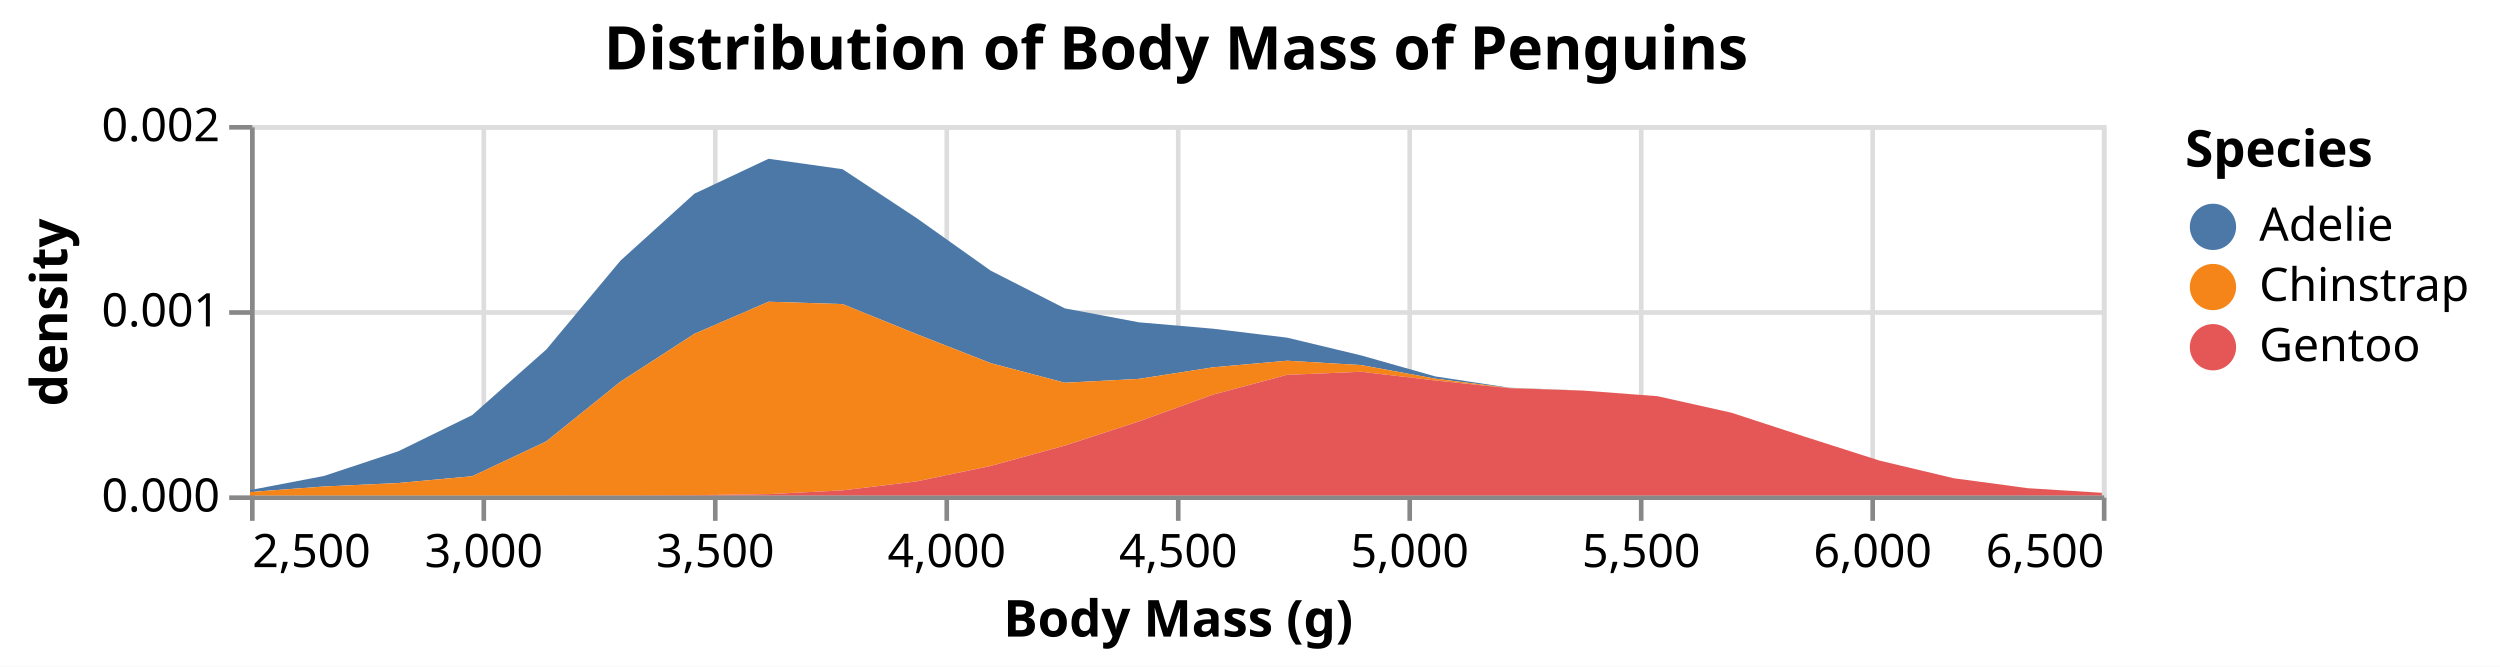
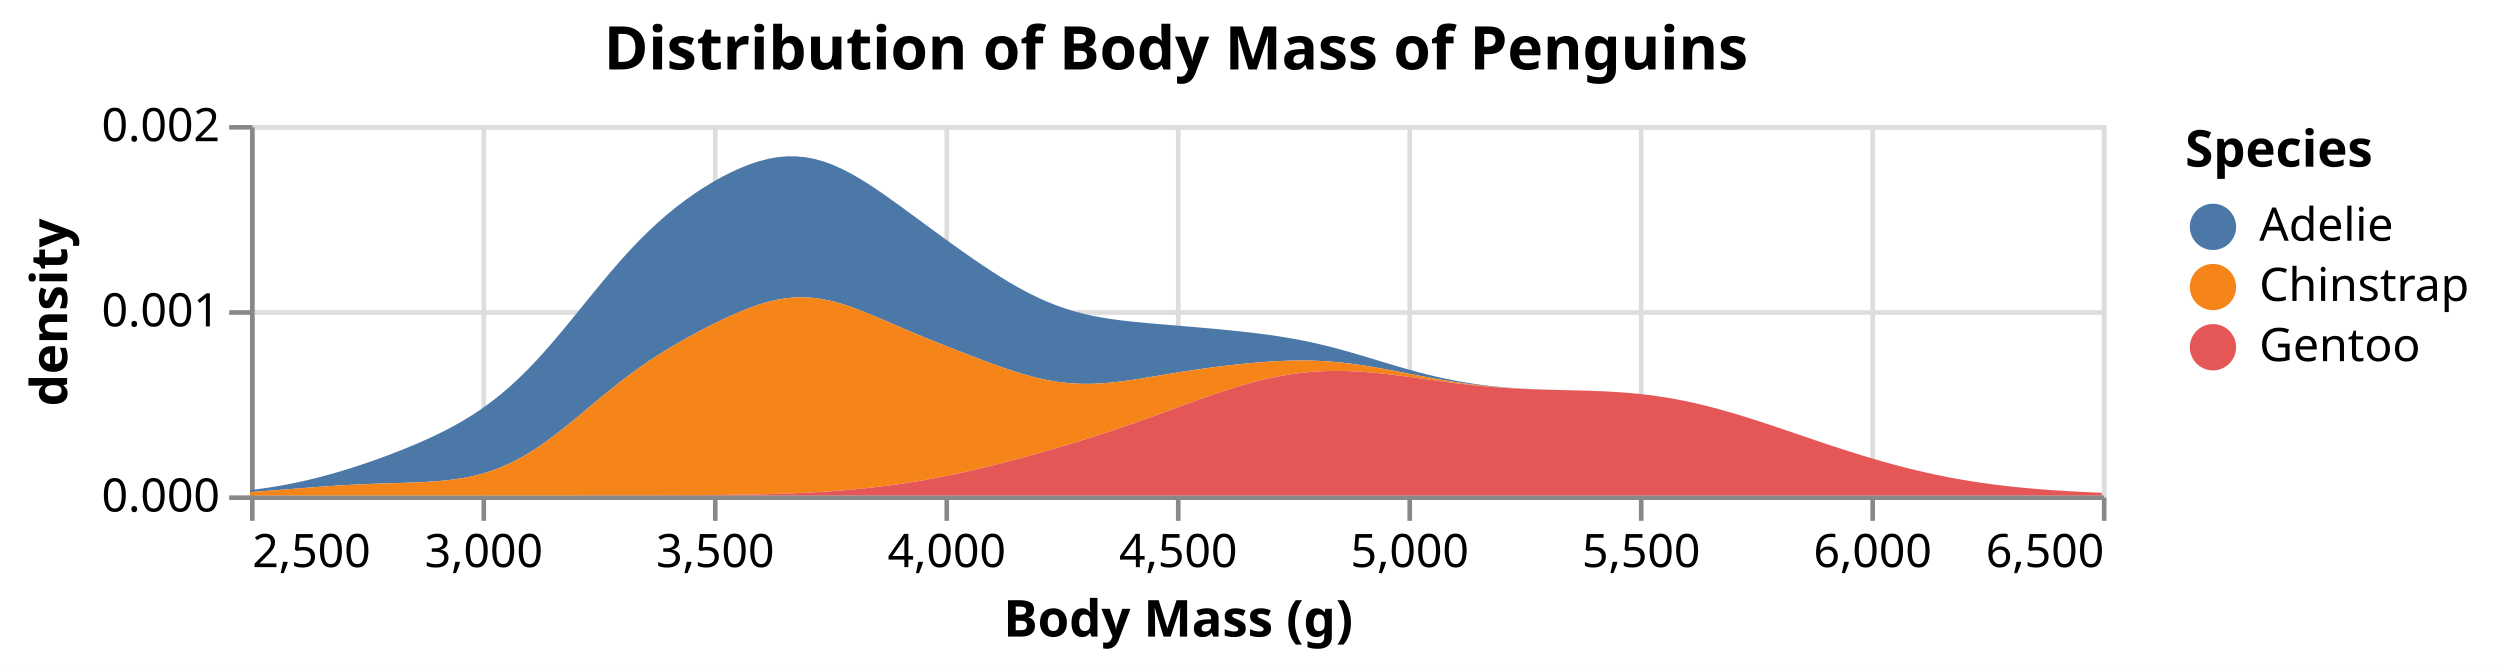
<svg xmlns="http://www.w3.org/2000/svg" version="1.1" class="marks" width="540" height="144" viewBox="0 0 540 144">
  <rect width="540" height="144" fill="white" />
  <g fill="none" stroke-miterlimit="10" transform="translate(54,27)">
    <g class="mark-group role-frame root" role="graphics-object" aria-roledescription="group mark container">
      <g transform="translate(0,0)">
        <path class="background" aria-hidden="true" d="M0.5,0.5h400v80h-400Z" stroke="#ddd" />
        <g>
          <g class="mark-group role-axis" aria-hidden="true">
            <g transform="translate(0.5,80.5)">
              <path class="background" aria-hidden="true" d="M0,0h0v0h0Z" pointer-events="none" />
              <g>
                <g class="mark-rule role-axis-grid" pointer-events="none">
                  <line transform="translate(0,-80)" x2="0" y2="80" stroke="#ddd" stroke-width="1" opacity="1" />
                  <line transform="translate(50,-80)" x2="0" y2="80" stroke="#ddd" stroke-width="1" opacity="1" />
                  <line transform="translate(100,-80)" x2="0" y2="80" stroke="#ddd" stroke-width="1" opacity="1" />
                  <line transform="translate(150,-80)" x2="0" y2="80" stroke="#ddd" stroke-width="1" opacity="1" />
                  <line transform="translate(200,-80)" x2="0" y2="80" stroke="#ddd" stroke-width="1" opacity="1" />
                  <line transform="translate(250,-80)" x2="0" y2="80" stroke="#ddd" stroke-width="1" opacity="1" />
                  <line transform="translate(300,-80)" x2="0" y2="80" stroke="#ddd" stroke-width="1" opacity="1" />
                  <line transform="translate(350,-80)" x2="0" y2="80" stroke="#ddd" stroke-width="1" opacity="1" />
                  <line transform="translate(400,-80)" x2="0" y2="80" stroke="#ddd" stroke-width="1" opacity="1" />
                </g>
              </g>
              <path class="foreground" aria-hidden="true" d="" pointer-events="none" display="none" />
            </g>
          </g>
          <g class="mark-group role-axis" aria-hidden="true">
            <g transform="translate(0.5,0.5)">
              <path class="background" aria-hidden="true" d="M0,0h0v0h0Z" pointer-events="none" />
              <g>
                <g class="mark-rule role-axis-grid" pointer-events="none">
                  <line transform="translate(0,80)" x2="400" y2="0" stroke="#ddd" stroke-width="1" opacity="1" />
                  <line transform="translate(0,40)" x2="400" y2="0" stroke="#ddd" stroke-width="1" opacity="1" />
                  <line transform="translate(0,0)" x2="400" y2="0" stroke="#ddd" stroke-width="1" opacity="1" />
                </g>
              </g>
              <path class="foreground" aria-hidden="true" d="" pointer-events="none" display="none" />
            </g>
          </g>
          <g class="mark-group role-axis" role="graphics-symbol" aria-roledescription="axis" aria-label="X-axis titled 'Body Mass (g)' for a linear scale with values from 2,500 to 6,500">
            <g transform="translate(0.5,80.5)">
              <path class="background" aria-hidden="true" d="M0,0h0v0h0Z" pointer-events="none" />
              <g>
                <g class="mark-rule role-axis-tick" pointer-events="none">
                  <line transform="translate(0,0)" x2="0" y2="5" stroke="#888" stroke-width="1" opacity="1" />
                  <line transform="translate(50,0)" x2="0" y2="5" stroke="#888" stroke-width="1" opacity="1" />
                  <line transform="translate(100,0)" x2="0" y2="5" stroke="#888" stroke-width="1" opacity="1" />
                  <line transform="translate(150,0)" x2="0" y2="5" stroke="#888" stroke-width="1" opacity="1" />
                  <line transform="translate(200,0)" x2="0" y2="5" stroke="#888" stroke-width="1" opacity="1" />
                  <line transform="translate(250,0)" x2="0" y2="5" stroke="#888" stroke-width="1" opacity="1" />
                  <line transform="translate(300,0)" x2="0" y2="5" stroke="#888" stroke-width="1" opacity="1" />
                  <line transform="translate(350,0)" x2="0" y2="5" stroke="#888" stroke-width="1" opacity="1" />
                  <line transform="translate(400,0)" x2="0" y2="5" stroke="#888" stroke-width="1" opacity="1" />
                </g>
                <g class="mark-text role-axis-label" pointer-events="none">
                  <text text-anchor="start" transform="translate(0,15)" font-family="sans-serif" font-size="10px" fill="#000" opacity="1">2,500</text>
                  <text text-anchor="middle" transform="translate(50,15)" font-family="sans-serif" font-size="10px" fill="#000" opacity="1">3,000</text>
                  <text text-anchor="middle" transform="translate(100,15)" font-family="sans-serif" font-size="10px" fill="#000" opacity="1">3,500</text>
                  <text text-anchor="middle" transform="translate(150,15)" font-family="sans-serif" font-size="10px" fill="#000" opacity="1">4,000</text>
                  <text text-anchor="middle" transform="translate(200,15)" font-family="sans-serif" font-size="10px" fill="#000" opacity="1">4,500</text>
                  <text text-anchor="middle" transform="translate(250,15)" font-family="sans-serif" font-size="10px" fill="#000" opacity="1">5,000</text>
                  <text text-anchor="middle" transform="translate(300,15)" font-family="sans-serif" font-size="10px" fill="#000" opacity="1">5,500</text>
                  <text text-anchor="middle" transform="translate(350,15)" font-family="sans-serif" font-size="10px" fill="#000" opacity="1">6,000</text>
                  <text text-anchor="end" transform="translate(400,15)" font-family="sans-serif" font-size="10px" fill="#000" opacity="1">6,500</text>
                </g>
                <g class="mark-rule role-axis-domain" pointer-events="none">
                  <line transform="translate(0,0)" x2="400" y2="0" stroke="#888" stroke-width="1" opacity="1" />
                </g>
                <g class="mark-text role-axis-title" pointer-events="none">
                  <text text-anchor="middle" transform="translate(200,30)" font-family="sans-serif" font-size="11px" font-weight="bold" fill="#000" opacity="1">Body Mass (g)</text>
                </g>
              </g>
              <path class="foreground" aria-hidden="true" d="" pointer-events="none" display="none" />
            </g>
          </g>
          <g class="mark-group role-axis" role="graphics-symbol" aria-roledescription="axis" aria-label="Y-axis titled 'density' for a linear scale with values from 0.0000 to 0.0020">
            <g transform="translate(0.5,0.5)">
              <path class="background" aria-hidden="true" d="M0,0h0v0h0Z" pointer-events="none" />
              <g>
                <g class="mark-rule role-axis-tick" pointer-events="none">
                  <line transform="translate(0,80)" x2="-5" y2="0" stroke="#888" stroke-width="1" opacity="1" />
                  <line transform="translate(0,40)" x2="-5" y2="0" stroke="#888" stroke-width="1" opacity="1" />
                  <line transform="translate(0,0)" x2="-5" y2="0" stroke="#888" stroke-width="1" opacity="1" />
                </g>
                <g class="mark-text role-axis-label" pointer-events="none">
                  <text text-anchor="end" transform="translate(-7,83)" font-family="sans-serif" font-size="10px" fill="#000" opacity="1">0.000</text>
                  <text text-anchor="end" transform="translate(-7,43)" font-family="sans-serif" font-size="10px" fill="#000" opacity="1">0.001</text>
                  <text text-anchor="end" transform="translate(-7,3)" font-family="sans-serif" font-size="10px" fill="#000" opacity="1">0.002</text>
                </g>
                <g class="mark-rule role-axis-domain" pointer-events="none">
                  <line transform="translate(0,80)" x2="0" y2="-80" stroke="#888" stroke-width="1" opacity="1" />
                </g>
                <g class="mark-text role-axis-title" pointer-events="none">
                  <text text-anchor="middle" transform="translate(-38,40) rotate(-90) translate(0,-2)" font-family="sans-serif" font-size="11px" font-weight="bold" fill="#000" opacity="1">density</text>
                </g>
              </g>
              <path class="foreground" aria-hidden="true" d="" pointer-events="none" display="none" />
            </g>
          </g>
          <g class="mark-group role-scope pathgroup" role="graphics-object" aria-roledescription="group mark container">
            <g transform="translate(0,0)">
              <path class="background" aria-hidden="true" d="M0,0h400v80h-400Z" />
              <g>
                <g class="mark-area role-mark marks" role="graphics-object" aria-roledescription="area mark container">
-                   <path aria-label="Body Mass (g): 2500; density: 0.000010403897536; Species: Adelie" role="graphics-symbol" aria-roledescription="area mark" d="M0,78.86L16,75.803L32,70.491L48,62.655L64,48.494L80,29.318L96,14.829L112,7.294L128,9.55L144,20.114L160,31.467L176,39.609L192,42.618L208,44L224,45.932L240,49.767L256,54.301L272,56.745L288,57.362L304,58.576L320,62.148L336,67.379L352,72.494L368,76.299L384,78.449L400,79.442L400,79.442L384,78.449L368,76.299L352,72.494L336,67.379L320,62.148L304,58.576L288,57.365L272,56.803L256,54.794L240,51.859L224,50.915L208,52.34L192,54.836L176,55.675L160,51.443L144,45.175L128,38.688L112,38.174L96,45.102L80,55.459L64,68.344L48,75.866L32,77.331L16,78.081L0,79.276Z" fill="#4c78a8" />
+                   <path aria-label="Body Mass (g): 2500; density: 0.000010403897536; Species: Adelie" role="graphics-symbol" aria-roledescription="area mark" d="M0,78.86L2,78.61L4,78.324L6,78L8,77.638L10,77.237L12,76.797L14,76.319L16,75.803L18,75.251L20,74.665L22,74.045L24,73.394L26,72.712L28,72.001L30,71.261L32,70.491L34,69.689L36,68.851L38,67.972L40,67.045L42,66.061L44,65.01L46,63.879L48,62.655L50,61.327L52,59.883L54,58.313L56,56.611L58,54.774L60,52.803L62,50.706L64,48.494L66,46.184L68,43.798L70,41.36L72,38.896L74,36.433L76,34L78,31.621L80,29.318L82,27.109L84,25.007L86,23.019L88,21.151L90,19.402L92,17.769L94,16.246L96,14.829L98,13.513L100,12.295L102,11.175L104,10.158L106,9.25L108,8.461L110,7.804L112,7.294L114,6.944L116,6.767L118,6.772L120,6.964L122,7.345L124,7.911L126,8.65L128,9.55L130,10.591L132,11.753L134,13.015L136,14.354L138,15.75L140,17.185L142,18.644L144,20.114L146,21.586L148,23.054L150,24.511L152,25.953L154,27.375L156,28.773L158,30.139L160,31.467L162,32.746L164,33.967L166,35.121L168,36.198L170,37.19L172,38.091L174,38.898L176,39.609L178,40.228L180,40.76L182,41.211L184,41.591L186,41.911L188,42.182L190,42.414L192,42.618L194,42.802L196,42.974L198,43.141L200,43.306L202,43.473L204,43.643L206,43.819L208,44L210,44.189L212,44.387L214,44.596L216,44.819L218,45.06L220,45.323L222,45.612L224,45.932L226,46.287L228,46.678L230,47.108L232,47.576L234,48.08L236,48.617L238,49.182L240,49.767L242,50.367L244,50.972L246,51.575L248,52.168L250,52.743L252,53.294L254,53.815L256,54.301L258,54.749L260,55.157L262,55.523L264,55.846L266,56.129L268,56.371L270,56.575L272,56.745L274,56.883L276,56.993L278,57.081L280,57.151L282,57.208L284,57.259L286,57.308L288,57.362L290,57.426L292,57.506L294,57.607L296,57.733L298,57.89L300,58.081L302,58.309L304,58.576L306,58.884L308,59.233L310,59.624L312,60.056L314,60.527L316,61.034L318,61.576L320,62.148L322,62.748L324,63.371L326,64.014L328,64.671L330,65.341L332,66.017L334,66.698L336,67.379L338,68.057L340,68.729L342,69.392L344,70.044L346,70.682L348,71.305L350,71.91L352,72.494L354,73.058L356,73.598L358,74.114L360,74.605L362,75.069L364,75.506L366,75.916L368,76.299L370,76.654L372,76.983L374,77.285L376,77.563L378,77.816L380,78.048L382,78.258L384,78.449L386,78.622L388,78.778L390,78.919L392,79.047L394,79.161L396,79.265L398,79.358L400,79.442L400,79.442L398,79.358L396,79.265L394,79.161L392,79.047L390,78.919L388,78.778L386,78.622L384,78.449L382,78.258L380,78.048L378,77.816L376,77.563L374,77.285L372,76.983L370,76.654L368,76.299L366,75.916L364,75.506L362,75.069L360,74.605L358,74.114L356,73.598L354,73.058L352,72.494L350,71.91L348,71.305L346,70.682L344,70.044L342,69.392L340,68.729L338,68.057L336,67.379L334,66.698L332,66.017L330,65.341L328,64.671L326,64.014L324,63.371L322,62.748L320,62.148L318,61.576L316,61.034L314,60.527L312,60.056L310,59.624L308,59.233L306,58.884L304,58.576L302,58.309L300,58.081L298,57.891L296,57.734L294,57.607L292,57.507L290,57.428L288,57.365L286,57.313L284,57.266L282,57.219L280,57.166L278,57.103L276,57.024L274,56.925L272,56.803L270,56.655L268,56.478L266,56.27L264,56.032L262,55.764L260,55.466L258,55.142L256,54.794L254,54.427L252,54.046L250,53.658L248,53.269L246,52.887L244,52.519L242,52.174L240,51.859L238,51.579L236,51.341L234,51.15L232,51.007L230,50.913L228,50.868L226,50.87L224,50.915L222,50.999L220,51.117L218,51.265L216,51.439L214,51.636L212,51.853L210,52.088L208,52.34L206,52.61L204,52.897L202,53.2L200,53.517L198,53.846L196,54.18L194,54.513L192,54.836L190,55.139L188,55.409L186,55.634L184,55.801L182,55.898L180,55.914L178,55.841L176,55.675L174,55.413L172,55.059L170,54.616L168,54.094L166,53.503L164,52.857L162,52.166L160,51.443L158,50.698L156,49.939L154,49.17L152,48.393L150,47.607L148,46.811L146,46.001L144,45.175L142,44.333L140,43.477L138,42.613L136,41.753L134,40.91L132,40.104L130,39.356L128,38.688L126,38.122L124,37.679L122,37.376L120,37.225L118,37.231L116,37.396L114,37.714L112,38.174L110,38.761L108,39.46L106,40.251L104,41.118L102,42.046L100,43.023L98,44.043L96,45.102L94,46.2L92,47.343L90,48.536L88,49.786L86,51.101L84,52.484L82,53.938L80,55.459L78,57.04L76,58.669L74,60.329L72,62.002L70,63.663L68,65.29L66,66.857L64,68.344L62,69.73L60,70.999L58,72.141L56,73.148L54,74.019L52,74.757L50,75.37L48,75.866L46,76.26L44,76.565L42,76.797L40,76.969L38,77.097L36,77.192L34,77.267L32,77.331L30,77.392L28,77.457L26,77.529L24,77.613L22,77.71L20,77.82L18,77.945L16,78.081L14,78.226L12,78.38L10,78.537L8,78.695L6,78.851L4,79.001L2,79.144L0,79.276Z" fill="#4c78a8" />
                </g>
              </g>
              <path class="foreground" aria-hidden="true" d="" display="none" />
            </g>
            <g transform="translate(0,0)">
              <path class="background" aria-hidden="true" d="M0,0h400v80h-400Z" />
              <g>
                <g class="mark-area role-mark marks" role="graphics-object" aria-roledescription="area mark container">
-                   <path aria-label="Body Mass (g): 2500; density: 0.000018097612155; Species: Chinstrap" role="graphics-symbol" aria-roledescription="area mark" d="M0,79.276L16,78.081L32,77.331L48,75.866L64,68.344L80,55.459L96,45.102L112,38.174L128,38.688L144,45.175L160,51.443L176,55.675L192,54.836L208,52.34L224,50.915L240,51.859L256,54.794L272,56.803L288,57.365L304,58.576L320,62.148L336,67.379L352,72.494L368,76.299L384,78.449L400,79.442L400,79.442L384,78.449L368,76.299L352,72.494L336,67.379L320,62.148L304,58.576L288,57.367L272,56.846L256,55.186L240,53.298L224,53.968L208,58.249L192,64.029L176,69.249L160,73.643L144,76.976L128,78.918L112,79.727L96,79.955L80,79.996L64,80L48,80L32,80L16,80L0,80Z" fill="#f58518" />
+                   <path aria-label="Body Mass (g): 2500; density: 0.000018097612155; Species: Chinstrap" role="graphics-symbol" aria-roledescription="area mark" d="M0,79.276L2,79.144L4,79.001L6,78.851L8,78.695L10,78.537L12,78.38L14,78.226L16,78.081L18,77.945L20,77.82L22,77.71L24,77.613L26,77.529L28,77.457L30,77.392L32,77.331L34,77.267L36,77.192L38,77.097L40,76.969L42,76.797L44,76.565L46,76.26L48,75.866L50,75.37L52,74.757L54,74.019L56,73.148L58,72.141L60,70.999L62,69.73L64,68.344L66,66.857L68,65.29L70,63.663L72,62.002L74,60.329L76,58.669L78,57.04L80,55.459L82,53.938L84,52.484L86,51.101L88,49.786L90,48.536L92,47.343L94,46.2L96,45.102L98,44.043L100,43.023L102,42.046L104,41.118L106,40.251L108,39.46L110,38.761L112,38.174L114,37.714L116,37.396L118,37.231L120,37.225L122,37.376L124,37.679L126,38.122L128,38.688L130,39.356L132,40.104L134,40.91L136,41.753L138,42.613L140,43.477L142,44.333L144,45.175L146,46.001L148,46.811L150,47.607L152,48.393L154,49.17L156,49.939L158,50.698L160,51.443L162,52.166L164,52.857L166,53.503L168,54.094L170,54.616L172,55.059L174,55.413L176,55.675L178,55.841L180,55.914L182,55.898L184,55.801L186,55.634L188,55.409L190,55.139L192,54.836L194,54.513L196,54.18L198,53.846L200,53.517L202,53.2L204,52.897L206,52.61L208,52.34L210,52.088L212,51.853L214,51.636L216,51.439L218,51.265L220,51.117L222,50.999L224,50.915L226,50.87L228,50.868L230,50.913L232,51.007L234,51.15L236,51.341L238,51.579L240,51.859L242,52.174L244,52.519L246,52.887L248,53.269L250,53.658L252,54.046L254,54.427L256,54.794L258,55.142L260,55.466L262,55.764L264,56.032L266,56.27L268,56.478L270,56.655L272,56.803L274,56.925L276,57.024L278,57.103L280,57.166L282,57.219L284,57.266L286,57.313L288,57.365L290,57.428L292,57.507L294,57.607L296,57.734L298,57.891L300,58.081L302,58.309L304,58.576L306,58.884L308,59.233L310,59.624L312,60.056L314,60.527L316,61.034L318,61.576L320,62.148L322,62.748L324,63.371L326,64.014L328,64.671L330,65.341L332,66.017L334,66.698L336,67.379L338,68.057L340,68.729L342,69.392L344,70.044L346,70.682L348,71.305L350,71.91L352,72.494L354,73.058L356,73.598L358,74.114L360,74.605L362,75.069L364,75.506L366,75.916L368,76.299L370,76.654L372,76.983L374,77.285L376,77.563L378,77.816L380,78.048L382,78.258L384,78.449L386,78.622L388,78.778L390,78.919L392,79.047L394,79.161L396,79.265L398,79.358L400,79.442L400,79.442L398,79.358L396,79.265L394,79.161L392,79.047L390,78.919L388,78.778L386,78.622L384,78.449L382,78.258L380,78.048L378,77.816L376,77.563L374,77.285L372,76.983L370,76.654L368,76.299L366,75.916L364,75.506L362,75.069L360,74.605L358,74.114L356,73.598L354,73.058L352,72.494L350,71.91L348,71.305L346,70.682L344,70.044L342,69.392L340,68.729L338,68.057L336,67.379L334,66.698L332,66.017L330,65.341L328,64.671L326,64.014L324,63.371L322,62.748L320,62.148L318,61.576L316,61.034L314,60.527L312,60.056L310,59.624L308,59.233L306,58.884L304,58.576L302,58.309L300,58.081L298,57.891L296,57.734L294,57.608L292,57.508L290,57.429L288,57.367L286,57.316L284,57.27L282,57.225L280,57.176L278,57.117L276,57.045L274,56.955L272,56.846L270,56.714L268,56.559L266,56.38L264,56.178L262,55.955L260,55.713L258,55.455L256,55.186L254,54.91L252,54.634L250,54.362L248,54.101L246,53.858L244,53.639L242,53.45L240,53.298L238,53.189L236,53.128L234,53.119L232,53.166L230,53.273L228,53.442L226,53.673L224,53.968L222,54.324L220,54.739L218,55.211L216,55.736L214,56.308L212,56.921L210,57.57L208,58.249L206,58.95L204,59.668L202,60.397L200,61.13L198,61.864L196,62.594L194,63.317L192,64.029L190,64.73L188,65.417L186,66.09L184,66.749L182,67.394L180,68.025L178,68.644L176,69.249L174,69.843L172,70.424L170,70.993L168,71.55L166,72.094L164,72.625L162,73.142L160,73.643L158,74.128L156,74.596L154,75.044L152,75.473L150,75.882L148,76.269L146,76.634L144,76.976L142,77.296L140,77.593L138,77.867L136,78.119L134,78.349L132,78.559L130,78.748L128,78.918L126,79.07L124,79.206L122,79.325L120,79.43L118,79.521L116,79.601L114,79.669L112,79.727L110,79.777L108,79.819L106,79.854L104,79.883L102,79.907L100,79.927L98,79.943L96,79.955L94,79.966L92,79.974L90,79.98L88,79.985L86,79.989L84,79.992L82,79.994L80,79.996L78,79.997L76,79.998L74,79.998L72,79.999L70,79.999L68,79.999L66,80L64,80L62,80L60,80L58,80L56,80L54,80L52,80L50,80L48,80L46,80L44,80L42,80L40,80L38,80L36,80L34,80L32,80L30,80L28,80L26,80L24,80L22,80L20,80L18,80L16,80L14,80L12,80L10,80L8,80L6,80L4,80L2,80L0,80Z" fill="#f58518" />
                </g>
              </g>
              <path class="foreground" aria-hidden="true" d="" display="none" />
            </g>
            <g transform="translate(0,0)">
              <path class="background" aria-hidden="true" d="M0,0h400v80h-400Z" />
              <g>
                <g class="mark-area role-mark marks" role="graphics-object" aria-roledescription="area mark container">
-                   <path aria-label="Body Mass (g): 2500; density: 1.60574227996e-16; Species: Gentoo" role="graphics-symbol" aria-roledescription="area mark" d="M0,80L16,80L32,80L48,80L64,80L80,79.996L96,79.955L112,79.727L128,78.918L144,76.976L160,73.643L176,69.249L192,64.029L208,58.249L224,53.968L240,53.298L256,55.186L272,56.846L288,57.367L304,58.576L320,62.148L336,67.379L352,72.494L368,76.299L384,78.449L400,79.442L400,80L384,80L368,80L352,80L336,80L320,80L304,80L288,80L272,80L256,80L240,80L224,80L208,80L192,80L176,80L160,80L144,80L128,80L112,80L96,80L80,80L64,80L48,80L32,80L16,80L0,80Z" fill="#e45756" />
+                   <path aria-label="Body Mass (g): 2500; density: 1.60574227996e-16; Species: Gentoo" role="graphics-symbol" aria-roledescription="area mark" d="M0,80L2,80L4,80L6,80L8,80L10,80L12,80L14,80L16,80L18,80L20,80L22,80L24,80L26,80L28,80L30,80L32,80L34,80L36,80L38,80L40,80L42,80L44,80L46,80L48,80L50,80L52,80L54,80L56,80L58,80L60,80L62,80L64,80L66,80L68,79.999L70,79.999L72,79.999L74,79.998L76,79.998L78,79.997L80,79.996L82,79.994L84,79.992L86,79.989L88,79.985L90,79.98L92,79.974L94,79.966L96,79.955L98,79.943L100,79.927L102,79.907L104,79.883L106,79.854L108,79.819L110,79.777L112,79.727L114,79.669L116,79.601L118,79.521L120,79.43L122,79.325L124,79.206L126,79.07L128,78.918L130,78.748L132,78.559L134,78.349L136,78.119L138,77.867L140,77.593L142,77.296L144,76.976L146,76.634L148,76.269L150,75.882L152,75.473L154,75.044L156,74.596L158,74.128L160,73.643L162,73.142L164,72.625L166,72.094L168,71.55L170,70.993L172,70.424L174,69.843L176,69.249L178,68.644L180,68.025L182,67.394L184,66.749L186,66.09L188,65.417L190,64.73L192,64.029L194,63.317L196,62.594L198,61.864L200,61.13L202,60.397L204,59.668L206,58.95L208,58.249L210,57.57L212,56.921L214,56.308L216,55.736L218,55.211L220,54.739L222,54.324L224,53.968L226,53.673L228,53.442L230,53.273L232,53.166L234,53.119L236,53.128L238,53.189L240,53.298L242,53.45L244,53.639L246,53.858L248,54.101L250,54.362L252,54.634L254,54.91L256,55.186L258,55.455L260,55.713L262,55.955L264,56.178L266,56.38L268,56.559L270,56.714L272,56.846L274,56.955L276,57.045L278,57.117L280,57.176L282,57.225L284,57.27L286,57.316L288,57.367L290,57.429L292,57.508L294,57.608L296,57.734L298,57.891L300,58.081L302,58.309L304,58.576L306,58.884L308,59.233L310,59.624L312,60.056L314,60.527L316,61.034L318,61.576L320,62.148L322,62.748L324,63.371L326,64.014L328,64.671L330,65.341L332,66.017L334,66.698L336,67.379L338,68.057L340,68.729L342,69.392L344,70.044L346,70.682L348,71.305L350,71.91L352,72.494L354,73.058L356,73.598L358,74.114L360,74.605L362,75.069L364,75.506L366,75.916L368,76.299L370,76.654L372,76.983L374,77.285L376,77.563L378,77.816L380,78.048L382,78.258L384,78.449L386,78.622L388,78.778L390,78.919L392,79.047L394,79.161L396,79.265L398,79.358L400,79.442L400,80L398,80L396,80L394,80L392,80L390,80L388,80L386,80L384,80L382,80L380,80L378,80L376,80L374,80L372,80L370,80L368,80L366,80L364,80L362,80L360,80L358,80L356,80L354,80L352,80L350,80L348,80L346,80L344,80L342,80L340,80L338,80L336,80L334,80L332,80L330,80L328,80L326,80L324,80L322,80L320,80L318,80L316,80L314,80L312,80L310,80L308,80L306,80L304,80L302,80L300,80L298,80L296,80L294,80L292,80L290,80L288,80L286,80L284,80L282,80L280,80L278,80L276,80L274,80L272,80L270,80L268,80L266,80L264,80L262,80L260,80L258,80L256,80L254,80L252,80L250,80L248,80L246,80L244,80L242,80L240,80L238,80L236,80L234,80L232,80L230,80L228,80L226,80L224,80L222,80L220,80L218,80L216,80L214,80L212,80L210,80L208,80L206,80L204,80L202,80L200,80L198,80L196,80L194,80L192,80L190,80L188,80L186,80L184,80L182,80L180,80L178,80L176,80L174,80L172,80L170,80L168,80L166,80L164,80L162,80L160,80L158,80L156,80L154,80L152,80L150,80L148,80L146,80L144,80L142,80L140,80L138,80L136,80L134,80L132,80L130,80L128,80L126,80L124,80L122,80L120,80L118,80L116,80L114,80L112,80L110,80L108,80L106,80L104,80L102,80L100,80L98,80L96,80L94,80L92,80L90,80L88,80L86,80L84,80L82,80L80,80L78,80L76,80L74,80L72,80L70,80L68,80L66,80L64,80L62,80L60,80L58,80L56,80L54,80L52,80L50,80L48,80L46,80L44,80L42,80L40,80L38,80L36,80L34,80L32,80L30,80L28,80L26,80L24,80L22,80L20,80L18,80L16,80L14,80L12,80L10,80L8,80L6,80L4,80L2,80L0,80Z" fill="#e45756" />
                </g>
              </g>
              <path class="foreground" aria-hidden="true" d="" display="none" />
            </g>
          </g>
          <g class="mark-group role-legend" role="graphics-symbol" aria-roledescription="legend" aria-label="Symbol legend titled 'Species' for fill color with 3 values: Adelie, Chinstrap, Gentoo">
            <g transform="translate(418,0)">
              <path class="background" aria-hidden="true" d="M0,0h63v53h-63Z" pointer-events="none" />
              <g>
                <g class="mark-group role-legend-entry">
                  <g transform="translate(0,16)">
                    <path class="background" aria-hidden="true" d="M0,0h0v0h0Z" pointer-events="none" />
                    <g>
                      <g class="mark-group role-scope" role="graphics-object" aria-roledescription="group mark container">
                        <g transform="translate(0,0)">
                          <path class="background" aria-hidden="true" d="M0,0h63v11h-63Z" pointer-events="none" opacity="1" />
                          <g>
                            <g class="mark-symbol role-legend-symbol" pointer-events="none">
                              <path transform="translate(6,6)" d="M5,0A5,5,0,1,1,-5,0A5,5,0,1,1,5,0" fill="#4c78a8" stroke-width="1.5" opacity="1" />
                            </g>
                            <g class="mark-text role-legend-label" pointer-events="none">
                              <text text-anchor="start" transform="translate(16,9)" font-family="sans-serif" font-size="10px" fill="#000" opacity="1">Adelie</text>
                            </g>
                          </g>
                          <path class="foreground" aria-hidden="true" d="" pointer-events="none" display="none" />
                        </g>
                        <g transform="translate(0,13)">
                          <path class="background" aria-hidden="true" d="M0,0h63v11h-63Z" pointer-events="none" opacity="1" />
                          <g>
                            <g class="mark-symbol role-legend-symbol" pointer-events="none">
                              <path transform="translate(6,6)" d="M5,0A5,5,0,1,1,-5,0A5,5,0,1,1,5,0" fill="#f58518" stroke-width="1.5" opacity="1" />
                            </g>
                            <g class="mark-text role-legend-label" pointer-events="none">
                              <text text-anchor="start" transform="translate(16,9)" font-family="sans-serif" font-size="10px" fill="#000" opacity="1">Chinstrap</text>
                            </g>
                          </g>
                          <path class="foreground" aria-hidden="true" d="" pointer-events="none" display="none" />
                        </g>
                        <g transform="translate(0,26)">
                          <path class="background" aria-hidden="true" d="M0,0h63v11h-63Z" pointer-events="none" opacity="1" />
                          <g>
                            <g class="mark-symbol role-legend-symbol" pointer-events="none">
                              <path transform="translate(6,6)" d="M5,0A5,5,0,1,1,-5,0A5,5,0,1,1,5,0" fill="#e45756" stroke-width="1.5" opacity="1" />
                            </g>
                            <g class="mark-text role-legend-label" pointer-events="none">
                              <text text-anchor="start" transform="translate(16,9)" font-family="sans-serif" font-size="10px" fill="#000" opacity="1">Gentoo</text>
                            </g>
                          </g>
                          <path class="foreground" aria-hidden="true" d="" pointer-events="none" display="none" />
                        </g>
                      </g>
                    </g>
                    <path class="foreground" aria-hidden="true" d="" pointer-events="none" display="none" />
                  </g>
                </g>
                <g class="mark-text role-legend-title" pointer-events="none">
                  <text text-anchor="start" transform="translate(0,9)" font-family="sans-serif" font-size="11px" font-weight="bold" fill="#000" opacity="1">Species</text>
                </g>
              </g>
              <path class="foreground" aria-hidden="true" d="" pointer-events="none" display="none" />
            </g>
          </g>
          <g class="mark-group role-title">
            <g transform="translate(200,-22)">
              <path class="background" aria-hidden="true" d="M0,0h0v0h0Z" pointer-events="none" />
              <g>
                <g class="mark-text role-title-text" role="graphics-symbol" aria-roledescription="title" aria-label="Title text 'Distribution of Body Mass of Penguins'" pointer-events="none">
                  <text text-anchor="middle" transform="translate(0,10)" font-family="sans-serif" font-size="13px" font-weight="bold" fill="#000" opacity="1">Distribution of Body Mass of Penguins</text>
                </g>
              </g>
              <path class="foreground" aria-hidden="true" d="" pointer-events="none" display="none" />
            </g>
          </g>
        </g>
        <path class="foreground" aria-hidden="true" d="" display="none" />
      </g>
    </g>
  </g>
</svg>
